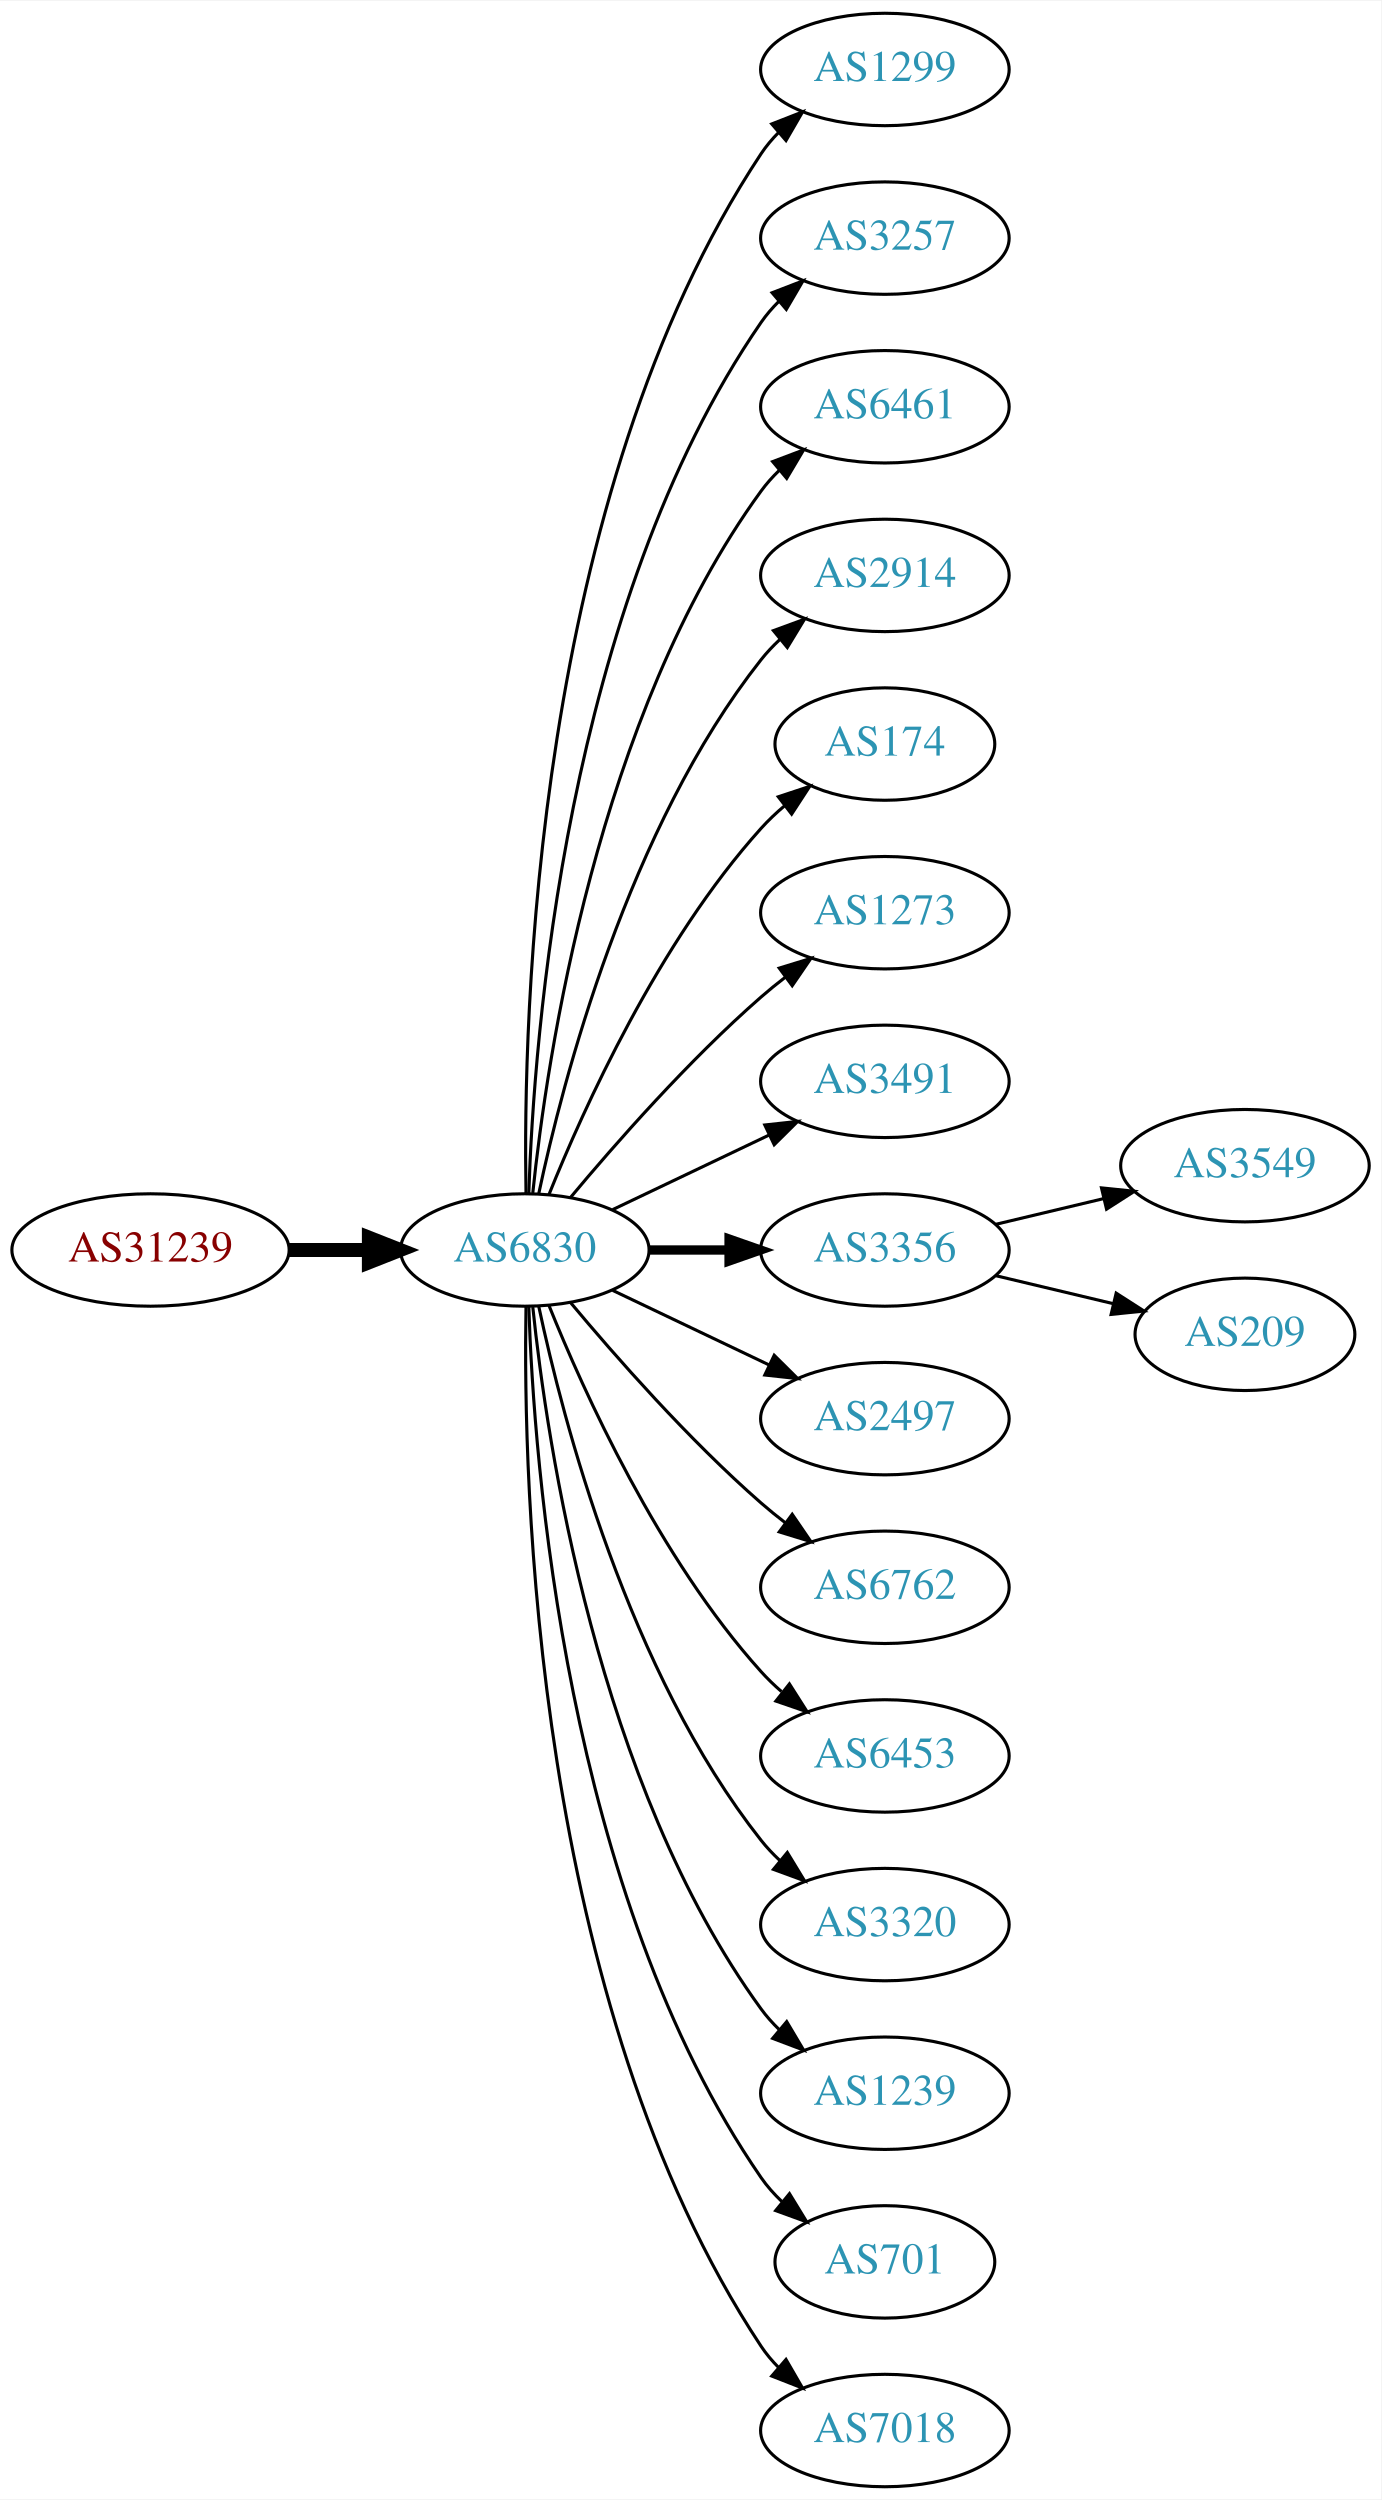
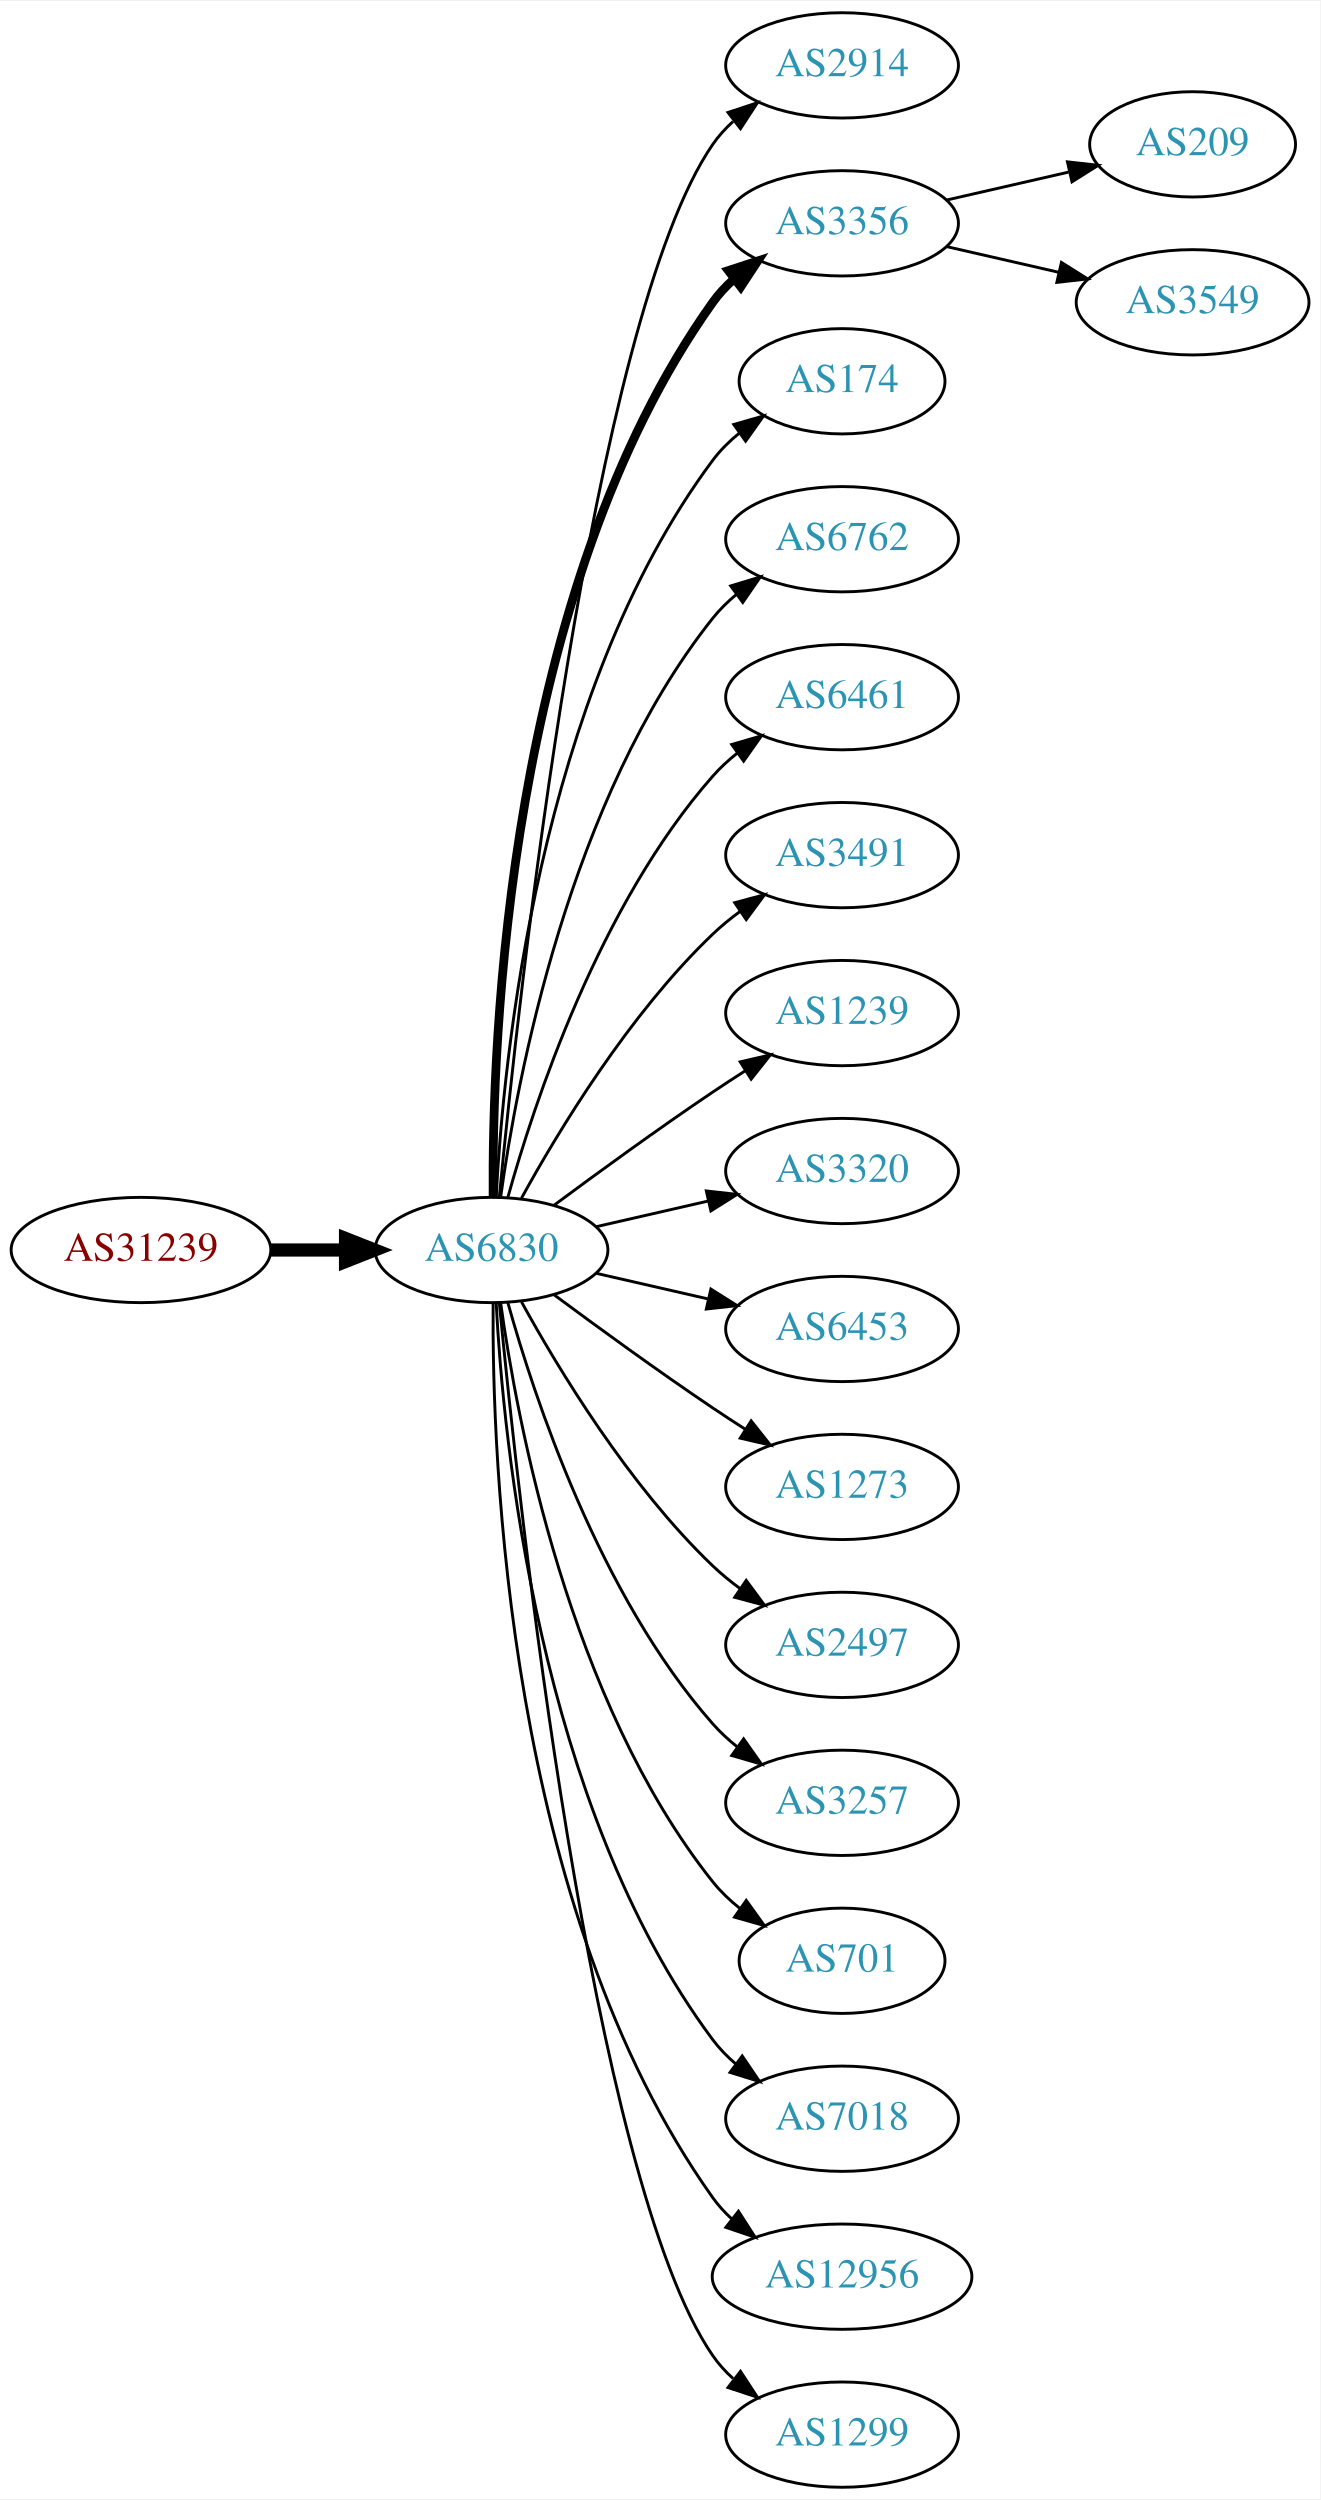
- <svg xmlns="http://www.w3.org/2000/svg" xmlns:xlink="http://www.w3.org/1999/xlink" width="442pt" height="800pt" viewBox="0.00 0.00 442.27 800.00">
-   <g id="graph0" class="graph" transform="scale(1 1) rotate(0) translate(4 796)">
-     <polygon fill="white" stroke="none" points="-4,4 -4,-796 438.271,-796 438.271,4 -4,4" />
+ <svg xmlns="http://www.w3.org/2000/svg" xmlns:xlink="http://www.w3.org/1999/xlink" width="451pt" height="854pt" viewBox="0.00 0.00 451.37 854.00">
+   <g id="graph0" class="graph" transform="scale(1 1) rotate(0) translate(4 850)">
+     <polygon fill="white" stroke="none" points="-4,4 -4,-850 447.37,-850 447.37,4 -4,4" />
    <g id="node1" class="node">
      <g id="a_node1">
        <a xlink:href="/asn/31239" xlink:title="AS31239 ~ -- Funknetz / VIX [AT]">
-           <ellipse fill="#ffffff" stroke="black" cx="44.196" cy="-396" rx="44.393" ry="18" />
-           <text text-anchor="middle" x="44.196" y="-392.3" font-family="Times,serif" font-size="14.00" fill="#880000">AS31239</text>
+           <ellipse fill="#ffffff" stroke="black" cx="44.196" cy="-423" rx="44.393" ry="18" />
+           <text text-anchor="middle" x="44.196" y="-419.3" font-family="Times,serif" font-size="14.00" fill="#880000">AS31239</text>
        </a>
      </g>
    </g>
    <g id="node2" class="node">
      <g id="a_node2">
        <a xlink:href="/asn/6830" xlink:title="AS6830 ~ LGI-UPC [AT]">
-           <ellipse fill="#ffffff" stroke="black" cx="164.039" cy="-396" rx="39.794" ry="18" />
-           <text text-anchor="middle" x="164.039" y="-392.3" font-family="Times,serif" font-size="14.00" fill="#2c94b3">AS6830</text>
+           <ellipse fill="#ffffff" stroke="black" cx="164.039" cy="-423" rx="39.794" ry="18" />
+           <text text-anchor="middle" x="164.039" y="-419.3" font-family="Times,serif" font-size="14.00" fill="#2c94b3">AS6830</text>
        </a>
      </g>
    </g>
    <g id="edge1" class="edge">
-       <path fill="none" stroke="black" stroke-width="4.5" d="M88.407,-396C96.72,-396 105.482,-396 113.965,-396" />
-       <polygon fill="black" stroke="black" stroke-width="4.5" points="114.123,-399.938 124.123,-396 114.123,-392.063 114.123,-399.938" />
+       <path fill="none" stroke="black" stroke-width="4.5" d="M88.407,-423C96.72,-423 105.482,-423 113.965,-423" />
+       <polygon fill="black" stroke="black" stroke-width="4.5" points="114.123,-426.938 124.123,-423 114.123,-419.063 114.123,-426.938" />
    </g>
    <g id="node3" class="node">
      <g id="a_node3">
-         <a xlink:href="/asn/1299" xlink:title="AS1299 ~ Telia Carrier [EU]">
-           <ellipse fill="#ffffff" stroke="black" cx="279.332" cy="-774" rx="39.794" ry="18" />
-           <text text-anchor="middle" x="279.332" y="-770.3" font-family="Times,serif" font-size="14.00" fill="#2c94b3">AS1299</text>
+         <a xlink:href="/asn/2914" xlink:title="AS2914 ~ NTT America, Inc. [US]">
+           <ellipse fill="#ffffff" stroke="black" cx="283.881" cy="-828" rx="39.794" ry="18" />
+           <text text-anchor="middle" x="283.881" y="-824.3" font-family="Times,serif" font-size="14.00" fill="#2c94b3">AS2914</text>
        </a>
      </g>
    </g>
    <g id="edge2" class="edge">
-       <path fill="none" stroke="black" d="M164.423,-414.174C163.429,-469.237 166.895,-637.165 239.685,-747 241.296,-749.431 243.207,-751.707 245.303,-753.826" />
-       <polygon fill="black" stroke="black" points="243.111,-756.557 252.978,-760.416 247.671,-751.246 243.111,-756.557" />
+       <path fill="none" stroke="black" d="M166.704,-441.084C173.154,-508.004 198.206,-740.832 239.685,-801 241.643,-803.84 244.006,-806.441 246.607,-808.81" />
+       <polygon fill="black" stroke="black" points="244.89,-811.905 254.95,-815.229 249.159,-806.357 244.89,-811.905" />
    </g>
    <g id="node4" class="node">
      <g id="a_node4">
-         <a xlink:href="/asn/3257" xlink:title="AS3257 ~ GTT [DE]">
-           <ellipse fill="#ffffff" stroke="black" cx="279.332" cy="-720" rx="39.794" ry="18" />
-           <text text-anchor="middle" x="279.332" y="-716.3" font-family="Times,serif" font-size="14.00" fill="#2c94b3">AS3257</text>
+         <a xlink:href="/asn/3356" xlink:title="AS3356 ~ Level 3 Parent, LLC [US]">
+           <ellipse fill="#ffffff" stroke="black" cx="283.881" cy="-774" rx="39.794" ry="18" />
+           <text text-anchor="middle" x="283.881" y="-770.3" font-family="Times,serif" font-size="14.00" fill="#2c94b3">AS3356</text>
        </a>
      </g>
    </g>
    <g id="edge3" class="edge">
-       <path fill="none" stroke="black" d="M165.318,-414.161C166.917,-463.461 177.066,-602.175 239.685,-693 241.34,-695.401 243.283,-697.656 245.401,-699.76" />
-       <polygon fill="black" stroke="black" points="243.232,-702.51 253.118,-706.322 247.767,-697.177 243.232,-702.51" />
+       <path fill="none" stroke="black" stroke-width="3" d="M164.587,-441.063C164.168,-493.503 169.322,-648.293 239.685,-747 241.687,-749.809 244.082,-752.388 246.703,-754.743" />
+       <polygon fill="black" stroke="black" stroke-width="3" points="245.007,-757.852 255.079,-761.139 249.255,-752.288 245.007,-757.852" />
    </g>
    <g id="node5" class="node">
      <g id="a_node5">
-         <a xlink:href="/asn/6461" xlink:title="AS6461 ~ Zayo Bandwidth [US]">
-           <ellipse fill="#ffffff" stroke="black" cx="279.332" cy="-666" rx="39.794" ry="18" />
-           <text text-anchor="middle" x="279.332" y="-662.3" font-family="Times,serif" font-size="14.00" fill="#2c94b3">AS6461</text>
+         <a xlink:href="/asn/174" xlink:title="AS174 ~ Cogent Communications [US]">
+           <ellipse fill="#ffffff" stroke="black" cx="283.881" cy="-720" rx="35.194" ry="18" />
+           <text text-anchor="middle" x="283.881" y="-716.3" font-family="Times,serif" font-size="14.00" fill="#2c94b3">AS174</text>
        </a>
      </g>
    </g>
    <g id="edge4" class="edge">
-       <path fill="none" stroke="black" d="M166.595,-414.256C171.066,-457.303 187.199,-566.94 239.685,-639 241.402,-641.357 243.389,-643.581 245.538,-645.663" />
-       <polygon fill="black" stroke="black" points="243.402,-648.439 253.313,-652.183 247.9,-643.075 243.402,-648.439" />
+       <path fill="none" stroke="black" d="M165.63,-441.023C168.007,-487.412 179.925,-612.893 239.685,-693 242.243,-696.429 245.377,-699.526 248.778,-702.295" />
+       <polygon fill="black" stroke="black" points="246.868,-705.232 257.051,-708.159 250.916,-699.521 246.868,-705.232" />
    </g>
    <g id="node6" class="node">
      <g id="a_node6">
-         <a xlink:href="/asn/2914" xlink:title="AS2914 ~ NTT America, Inc. [US]">
-           <ellipse fill="#ffffff" stroke="black" cx="279.332" cy="-612" rx="39.794" ry="18" />
-           <text text-anchor="middle" x="279.332" y="-608.3" font-family="Times,serif" font-size="14.00" fill="#2c94b3">AS2914</text>
+         <a xlink:href="/asn/6762" xlink:title="AS6762 ~ TELECOM ITALIA SPARKLE S.p.A. [IT]">
+           <ellipse fill="#ffffff" stroke="black" cx="283.881" cy="-666" rx="39.794" ry="18" />
+           <text text-anchor="middle" x="283.881" y="-662.3" font-family="Times,serif" font-size="14.00" fill="#2c94b3">AS6762</text>
        </a>
      </g>
    </g>
    <g id="edge5" class="edge">
-       <path fill="none" stroke="black" d="M168.529,-414.16C176.16,-450.03 197.152,-531.155 239.685,-585 241.493,-587.288 243.545,-589.462 245.74,-591.51" />
-       <polygon fill="black" stroke="black" points="243.651,-594.323 253.6,-597.966 248.094,-588.914 243.651,-594.323" />
+       <path fill="none" stroke="black" d="M167.178,-441.17C172.678,-480.974 190.504,-577.233 239.685,-639 242.026,-641.94 244.781,-644.649 247.747,-647.121" />
+       <polygon fill="black" stroke="black" points="245.812,-650.042 255.953,-653.11 249.939,-644.388 245.812,-650.042" />
    </g>
    <g id="node7" class="node">
      <g id="a_node7">
-         <a xlink:href="/asn/174" xlink:title="AS174 ~ Cogent Communications [US]">
-           <ellipse fill="#ffffff" stroke="black" cx="279.332" cy="-558" rx="35.194" ry="18" />
-           <text text-anchor="middle" x="279.332" y="-554.3" font-family="Times,serif" font-size="14.00" fill="#2c94b3">AS174</text>
+         <a xlink:href="/asn/6461" xlink:title="AS6461 ~ Zayo Bandwidth [US]">
+           <ellipse fill="#ffffff" stroke="black" cx="283.881" cy="-612" rx="39.794" ry="18" />
+           <text text-anchor="middle" x="283.881" y="-608.3" font-family="Times,serif" font-size="14.00" fill="#2c94b3">AS6461</text>
        </a>
      </g>
    </g>
    <g id="edge6" class="edge">
-       <path fill="none" stroke="black" d="M171.786,-413.787C182.837,-441.243 206.891,-494.578 239.685,-531 242.001,-533.572 244.606,-536.03 247.341,-538.343" />
-       <polygon fill="black" stroke="black" points="245.207,-541.117 255.264,-544.448 249.479,-535.572 245.207,-541.117" />
+       <path fill="none" stroke="black" d="M169.612,-440.946C178.517,-472.995 200.801,-540.842 239.685,-585 242.169,-587.821 245.019,-590.449 248.044,-592.871" />
+       <polygon fill="black" stroke="black" points="246.162,-595.828 256.334,-598.791 250.23,-590.131 246.162,-595.828" />
    </g>
    <g id="node8" class="node">
      <g id="a_node8">
-         <a xlink:href="/asn/1273" xlink:title="AS1273 ~ Vodafone Group PLC [EU]">
-           <ellipse fill="#ffffff" stroke="black" cx="279.332" cy="-504" rx="39.794" ry="18" />
-           <text text-anchor="middle" x="279.332" y="-500.3" font-family="Times,serif" font-size="14.00" fill="#2c94b3">AS1273</text>
+         <a xlink:href="/asn/3491" xlink:title="AS3491 ~ PCCW Global, Inc. [US]">
+           <ellipse fill="#ffffff" stroke="black" cx="283.881" cy="-558" rx="39.794" ry="18" />
+           <text text-anchor="middle" x="283.881" y="-554.3" font-family="Times,serif" font-size="14.00" fill="#2c94b3">AS3491</text>
        </a>
      </g>
    </g>
    <g id="edge7" class="edge">
-       <path fill="none" stroke="black" d="M178.669,-412.817C192.951,-429.929 216.498,-456.745 239.685,-477 242.151,-479.154 244.789,-481.294 247.487,-483.372" />
-       <polygon fill="black" stroke="black" points="245.512,-486.264 255.641,-489.37 249.66,-480.625 245.512,-486.264" />
+       <path fill="none" stroke="black" d="M174.28,-440.713C186.825,-463.561 211.002,-503.611 239.685,-531 242.553,-533.739 245.742,-536.347 249.051,-538.785" />
+       <polygon fill="black" stroke="black" points="247.175,-541.742 257.411,-544.477 251.114,-535.956 247.175,-541.742" />
    </g>
    <g id="node9" class="node">
      <g id="a_node9">
-         <a xlink:href="/asn/3491" xlink:title="AS3491 ~ PCCW Global, Inc. [US]">
-           <ellipse fill="#ffffff" stroke="black" cx="279.332" cy="-450" rx="39.794" ry="18" />
-           <text text-anchor="middle" x="279.332" y="-446.3" font-family="Times,serif" font-size="14.00" fill="#2c94b3">AS3491</text>
+         <a xlink:href="/asn/1239" xlink:title="AS1239 ~ Sprint [US]">
+           <ellipse fill="#ffffff" stroke="black" cx="283.881" cy="-504" rx="39.794" ry="18" />
+           <text text-anchor="middle" x="283.881" y="-500.3" font-family="Times,serif" font-size="14.00" fill="#2c94b3">AS1239</text>
        </a>
      </g>
    </g>
    <g id="edge8" class="edge">
-       <path fill="none" stroke="black" d="M192.175,-408.934C207.169,-416.081 225.99,-425.052 242.213,-432.785" />
-       <polygon fill="black" stroke="black" points="240.884,-436.028 251.417,-437.171 243.895,-429.709 240.884,-436.028" />
+       <path fill="none" stroke="black" d="M185.369,-438.277C200.231,-449.304 220.976,-464.407 239.685,-477 243.234,-479.389 246.984,-481.839 250.733,-484.242" />
+       <polygon fill="black" stroke="black" points="249.059,-487.325 259.381,-489.712 252.801,-481.409 249.059,-487.325" />
    </g>
    <g id="node10" class="node">
      <g id="a_node10">
-         <a xlink:href="/asn/3356" xlink:title="AS3356 ~ Level 3 Parent, LLC [US]">
-           <ellipse fill="#ffffff" stroke="black" cx="279.332" cy="-396" rx="39.794" ry="18" />
-           <text text-anchor="middle" x="279.332" y="-392.3" font-family="Times,serif" font-size="14.00" fill="#2c94b3">AS3356</text>
+         <a xlink:href="/asn/3320" xlink:title="AS3320 ~ DTAG [DE]">
+           <ellipse fill="#ffffff" stroke="black" cx="283.881" cy="-450" rx="39.794" ry="18" />
+           <text text-anchor="middle" x="283.881" y="-446.3" font-family="Times,serif" font-size="14.00" fill="#2c94b3">AS3320</text>
        </a>
      </g>
    </g>
    <g id="edge9" class="edge">
-       <path fill="none" stroke="black" stroke-width="3" d="M203.711,-396C211.914,-396 220.678,-396 229.21,-396" />
-       <polygon fill="black" stroke="black" stroke-width="3" points="229.449,-399.5 239.449,-396 229.449,-392.5 229.449,-399.5" />
+       <path fill="none" stroke="black" d="M199.758,-430.955C211.758,-433.704 225.379,-436.825 238.071,-439.733" />
+       <polygon fill="black" stroke="black" points="237.474,-443.187 248.003,-442.009 239.037,-436.364 237.474,-443.187" />
    </g>
    <g id="node11" class="node">
      <g id="a_node11">
-         <a xlink:href="/asn/2497" xlink:title="AS2497 ~ Internet Initiative Japan Inc. [JP]">
-           <ellipse fill="#ffffff" stroke="black" cx="279.332" cy="-342" rx="39.794" ry="18" />
-           <text text-anchor="middle" x="279.332" y="-338.3" font-family="Times,serif" font-size="14.00" fill="#2c94b3">AS2497</text>
+         <a xlink:href="/asn/6453" xlink:title="AS6453 ~ TATA COMMUNICATIONS (AMERICA) INC [US]">
+           <ellipse fill="#ffffff" stroke="black" cx="283.881" cy="-396" rx="39.794" ry="18" />
+           <text text-anchor="middle" x="283.881" y="-392.3" font-family="Times,serif" font-size="14.00" fill="#2c94b3">AS6453</text>
        </a>
      </g>
    </g>
    <g id="edge10" class="edge">
-       <path fill="none" stroke="black" d="M192.175,-383.066C207.169,-375.919 225.99,-366.948 242.213,-359.215" />
-       <polygon fill="black" stroke="black" points="243.895,-362.291 251.417,-354.829 240.884,-355.972 243.895,-362.291" />
+       <path fill="none" stroke="black" d="M199.758,-415.045C211.758,-412.296 225.379,-409.175 238.071,-406.267" />
+       <polygon fill="black" stroke="black" points="239.037,-409.636 248.003,-403.991 237.474,-402.813 239.037,-409.636" />
    </g>
    <g id="node12" class="node">
      <g id="a_node12">
-         <a xlink:href="/asn/6762" xlink:title="AS6762 ~ TELECOM ITALIA SPARKLE S.p.A. [IT]">
-           <ellipse fill="#ffffff" stroke="black" cx="279.332" cy="-288" rx="39.794" ry="18" />
-           <text text-anchor="middle" x="279.332" y="-284.3" font-family="Times,serif" font-size="14.00" fill="#2c94b3">AS6762</text>
+         <a xlink:href="/asn/1273" xlink:title="AS1273 ~ Vodafone Group PLC [EU]">
+           <ellipse fill="#ffffff" stroke="black" cx="283.881" cy="-342" rx="39.794" ry="18" />
+           <text text-anchor="middle" x="283.881" y="-338.3" font-family="Times,serif" font-size="14.00" fill="#2c94b3">AS1273</text>
        </a>
      </g>
    </g>
    <g id="edge11" class="edge">
-       <path fill="none" stroke="black" d="M178.669,-379.183C192.951,-362.071 216.498,-335.255 239.685,-315 242.151,-312.846 244.789,-310.706 247.487,-308.628" />
-       <polygon fill="black" stroke="black" points="249.66,-311.375 255.641,-302.63 245.512,-305.736 249.66,-311.375" />
+       <path fill="none" stroke="black" d="M185.369,-407.723C200.231,-396.696 220.976,-381.593 239.685,-369 243.234,-366.611 246.984,-364.161 250.733,-361.758" />
+       <polygon fill="black" stroke="black" points="252.801,-364.591 259.381,-356.288 249.059,-358.675 252.801,-364.591" />
    </g>
    <g id="node13" class="node">
      <g id="a_node13">
-         <a xlink:href="/asn/6453" xlink:title="AS6453 ~ TATA COMMUNICATIONS (AMERICA) INC [US]">
-           <ellipse fill="#ffffff" stroke="black" cx="279.332" cy="-234" rx="39.794" ry="18" />
-           <text text-anchor="middle" x="279.332" y="-230.3" font-family="Times,serif" font-size="14.00" fill="#2c94b3">AS6453</text>
+         <a xlink:href="/asn/2497" xlink:title="AS2497 ~ Internet Initiative Japan Inc. [JP]">
+           <ellipse fill="#ffffff" stroke="black" cx="283.881" cy="-288" rx="39.794" ry="18" />
+           <text text-anchor="middle" x="283.881" y="-284.3" font-family="Times,serif" font-size="14.00" fill="#2c94b3">AS2497</text>
        </a>
      </g>
    </g>
    <g id="edge12" class="edge">
-       <path fill="none" stroke="black" d="M171.786,-378.213C182.837,-350.757 206.891,-297.422 239.685,-261 241.688,-258.776 243.906,-256.637 246.239,-254.603" />
-       <polygon fill="black" stroke="black" points="248.769,-257.065 254.458,-248.127 244.437,-251.567 248.769,-257.065" />
+       <path fill="none" stroke="black" d="M174.28,-405.287C186.825,-382.439 211.002,-342.389 239.685,-315 242.553,-312.261 245.742,-309.653 249.051,-307.215" />
+       <polygon fill="black" stroke="black" points="251.114,-310.044 257.411,-301.523 247.175,-304.258 251.114,-310.044" />
    </g>
    <g id="node14" class="node">
      <g id="a_node14">
-         <a xlink:href="/asn/3320" xlink:title="AS3320 ~ DTAG [DE]">
-           <ellipse fill="#ffffff" stroke="black" cx="279.332" cy="-180" rx="39.794" ry="18" />
-           <text text-anchor="middle" x="279.332" y="-176.3" font-family="Times,serif" font-size="14.00" fill="#2c94b3">AS3320</text>
+         <a xlink:href="/asn/3257" xlink:title="AS3257 ~ GTT [DE]">
+           <ellipse fill="#ffffff" stroke="black" cx="283.881" cy="-234" rx="39.794" ry="18" />
+           <text text-anchor="middle" x="283.881" y="-230.3" font-family="Times,serif" font-size="14.00" fill="#2c94b3">AS3257</text>
        </a>
      </g>
    </g>
    <g id="edge13" class="edge">
-       <path fill="none" stroke="black" d="M168.529,-377.84C176.16,-341.97 197.152,-260.845 239.685,-207 241.493,-204.712 243.545,-202.538 245.74,-200.49" />
-       <polygon fill="black" stroke="black" points="248.094,-203.086 253.6,-194.034 243.651,-197.677 248.094,-203.086" />
+       <path fill="none" stroke="black" d="M169.612,-405.054C178.517,-373.005 200.801,-305.158 239.685,-261 242.169,-258.179 245.019,-255.551 248.044,-253.129" />
+       <polygon fill="black" stroke="black" points="250.23,-255.869 256.334,-247.209 246.162,-250.172 250.23,-255.869" />
    </g>
    <g id="node15" class="node">
      <g id="a_node15">
-         <a xlink:href="/asn/1239" xlink:title="AS1239 ~ Sprint [US]">
-           <ellipse fill="#ffffff" stroke="black" cx="279.332" cy="-126" rx="39.794" ry="18" />
-           <text text-anchor="middle" x="279.332" y="-122.3" font-family="Times,serif" font-size="14.00" fill="#2c94b3">AS1239</text>
+         <a xlink:href="/asn/701" xlink:title="AS701 ~ UUNET [US]">
+           <ellipse fill="#ffffff" stroke="black" cx="283.881" cy="-180" rx="35.194" ry="18" />
+           <text text-anchor="middle" x="283.881" y="-176.3" font-family="Times,serif" font-size="14.00" fill="#2c94b3">AS701</text>
        </a>
      </g>
    </g>
    <g id="edge14" class="edge">
-       <path fill="none" stroke="black" d="M166.595,-377.744C171.066,-334.697 187.199,-225.06 239.685,-153 241.402,-150.643 243.389,-148.419 245.538,-146.337" />
-       <polygon fill="black" stroke="black" points="247.9,-148.925 253.313,-139.817 243.402,-143.561 247.9,-148.925" />
+       <path fill="none" stroke="black" d="M167.178,-404.83C172.678,-365.026 190.504,-268.767 239.685,-207 242.35,-203.653 245.55,-200.607 248.988,-197.868" />
+       <polygon fill="black" stroke="black" points="251.126,-200.643 257.302,-192.035 247.106,-194.913 251.126,-200.643" />
    </g>
    <g id="node16" class="node">
      <g id="a_node16">
-         <a xlink:href="/asn/701" xlink:title="AS701 ~ UUNET [US]">
-           <ellipse fill="#ffffff" stroke="black" cx="279.332" cy="-72" rx="35.194" ry="18" />
-           <text text-anchor="middle" x="279.332" y="-68.3" font-family="Times,serif" font-size="14.00" fill="#2c94b3">AS701</text>
+         <a xlink:href="/asn/7018" xlink:title="AS7018 ~ AT&amp;T Services, Inc. [US]">
+           <ellipse fill="#ffffff" stroke="black" cx="283.881" cy="-126" rx="39.794" ry="18" />
+           <text text-anchor="middle" x="283.881" y="-122.3" font-family="Times,serif" font-size="14.00" fill="#2c94b3">AS7018</text>
        </a>
      </g>
    </g>
    <g id="edge15" class="edge">
-       <path fill="none" stroke="black" d="M165.318,-377.839C166.917,-328.539 177.066,-189.825 239.685,-99 241.59,-96.237 243.876,-93.667 246.372,-91.298" />
-       <polygon fill="black" stroke="black" points="248.789,-93.843 254.32,-84.806 244.361,-88.421 248.789,-93.843" />
+       <path fill="none" stroke="black" d="M165.63,-404.977C168.007,-358.588 179.925,-233.107 239.685,-153 241.933,-149.987 244.624,-147.231 247.551,-144.728" />
+       <polygon fill="black" stroke="black" points="249.746,-147.458 255.702,-138.697 245.582,-141.831 249.746,-147.458" />
    </g>
    <g id="node17" class="node">
      <g id="a_node17">
-         <a xlink:href="/asn/7018" xlink:title="AS7018 ~ AT&amp;T Services, Inc. [US]">
-           <ellipse fill="#ffffff" stroke="black" cx="279.332" cy="-18" rx="39.794" ry="18" />
-           <text text-anchor="middle" x="279.332" y="-14.3" font-family="Times,serif" font-size="14.00" fill="#2c94b3">AS7018</text>
+         <a xlink:href="/asn/12956" xlink:title="AS12956 ~ TELXIUS [ES]">
+           <ellipse fill="#ffffff" stroke="black" cx="283.881" cy="-72" rx="44.393" ry="18" />
+           <text text-anchor="middle" x="283.881" y="-68.3" font-family="Times,serif" font-size="14.00" fill="#2c94b3">AS12956</text>
        </a>
      </g>
    </g>
    <g id="edge16" class="edge">
-       <path fill="none" stroke="black" d="M164.423,-377.826C163.429,-322.763 166.895,-154.835 239.685,-45 241.296,-42.569 243.207,-40.293 245.303,-38.174" />
-       <polygon fill="black" stroke="black" points="247.671,-40.754 252.978,-31.584 243.111,-35.443 247.671,-40.754" />
+       <path fill="none" stroke="black" d="M164.587,-404.937C164.168,-352.497 169.322,-197.707 239.685,-99 241.585,-96.335 243.837,-93.877 246.301,-91.621" />
+       <polygon fill="black" stroke="black" points="248.465,-94.373 254.187,-85.456 244.153,-88.858 248.465,-94.373" />
    </g>
    <g id="node18" class="node">
      <g id="a_node18">
-         <a xlink:href="/asn/3549" xlink:title="AS3549 ~ Level 3 Parent, LLC [US]">
-           <ellipse fill="#ffffff" stroke="black" cx="394.625" cy="-423" rx="39.794" ry="18" />
-           <text text-anchor="middle" x="394.625" y="-419.3" font-family="Times,serif" font-size="14.00" fill="#2c94b3">AS3549</text>
+         <a xlink:href="/asn/1299" xlink:title="AS1299 ~ Telia Carrier [EU]">
+           <ellipse fill="#ffffff" stroke="black" cx="283.881" cy="-18" rx="39.794" ry="18" />
+           <text text-anchor="middle" x="283.881" y="-14.3" font-family="Times,serif" font-size="14.00" fill="#2c94b3">AS1299</text>
        </a>
      </g>
    </g>
    <g id="edge17" class="edge">
-       <path fill="none" stroke="black" d="M314.939,-404.248C325.81,-406.838 337.964,-409.735 349.407,-412.462" />
-       <polygon fill="black" stroke="black" points="348.69,-415.889 359.229,-414.803 350.313,-409.08 348.69,-415.889" />
+       <path fill="none" stroke="black" d="M166.704,-404.916C173.154,-337.996 198.206,-105.168 239.685,-45 241.643,-42.16 244.006,-39.559 246.607,-37.19" />
+       <polygon fill="black" stroke="black" points="249.159,-39.642 254.95,-30.771 244.89,-34.095 249.159,-39.642" />
    </g>
    <g id="node19" class="node">
      <g id="a_node19">
        <a xlink:href="/asn/209" xlink:title="AS209 ~ CenturyLink Communications, LLC [US]">
-           <ellipse fill="#ffffff" stroke="black" cx="394.625" cy="-369" rx="35.194" ry="18" />
-           <text text-anchor="middle" x="394.625" y="-365.3" font-family="Times,serif" font-size="14.00" fill="#2c94b3">AS209</text>
+           <ellipse fill="#ffffff" stroke="black" cx="403.724" cy="-801" rx="35.194" ry="18" />
+           <text text-anchor="middle" x="403.724" y="-797.3" font-family="Times,serif" font-size="14.00" fill="#2c94b3">AS209</text>
        </a>
      </g>
    </g>
    <g id="edge18" class="edge">
-       <path fill="none" stroke="black" d="M314.939,-387.752C326.733,-384.942 340.038,-381.771 352.306,-378.847" />
-       <polygon fill="black" stroke="black" points="353.394,-382.186 362.311,-376.463 351.772,-375.376 353.394,-382.186" />
+       <path fill="none" stroke="black" d="M319.6,-781.955C332.693,-784.955 347.715,-788.396 361.356,-791.522" />
+       <polygon fill="black" stroke="black" points="360.934,-795.016 371.463,-793.838 362.497,-788.193 360.934,-795.016" />
+     </g>
+     <g id="node20" class="node">
+       <g id="a_node20">
+         <a xlink:href="/asn/3549" xlink:title="AS3549 ~ Level 3 Parent, LLC [US]">
+           <ellipse fill="#ffffff" stroke="black" cx="403.724" cy="-747" rx="39.794" ry="18" />
+           <text text-anchor="middle" x="403.724" y="-743.3" font-family="Times,serif" font-size="14.00" fill="#2c94b3">AS3549</text>
+         </a>
+       </g>
+     </g>
+     <g id="edge19" class="edge">
+       <path fill="none" stroke="black" d="M319.6,-766.045C331.6,-763.296 345.221,-760.175 357.914,-757.267" />
+       <polygon fill="black" stroke="black" points="358.88,-760.636 367.845,-754.991 357.316,-753.813 358.88,-760.636" />
    </g>
  </g>
</svg>
